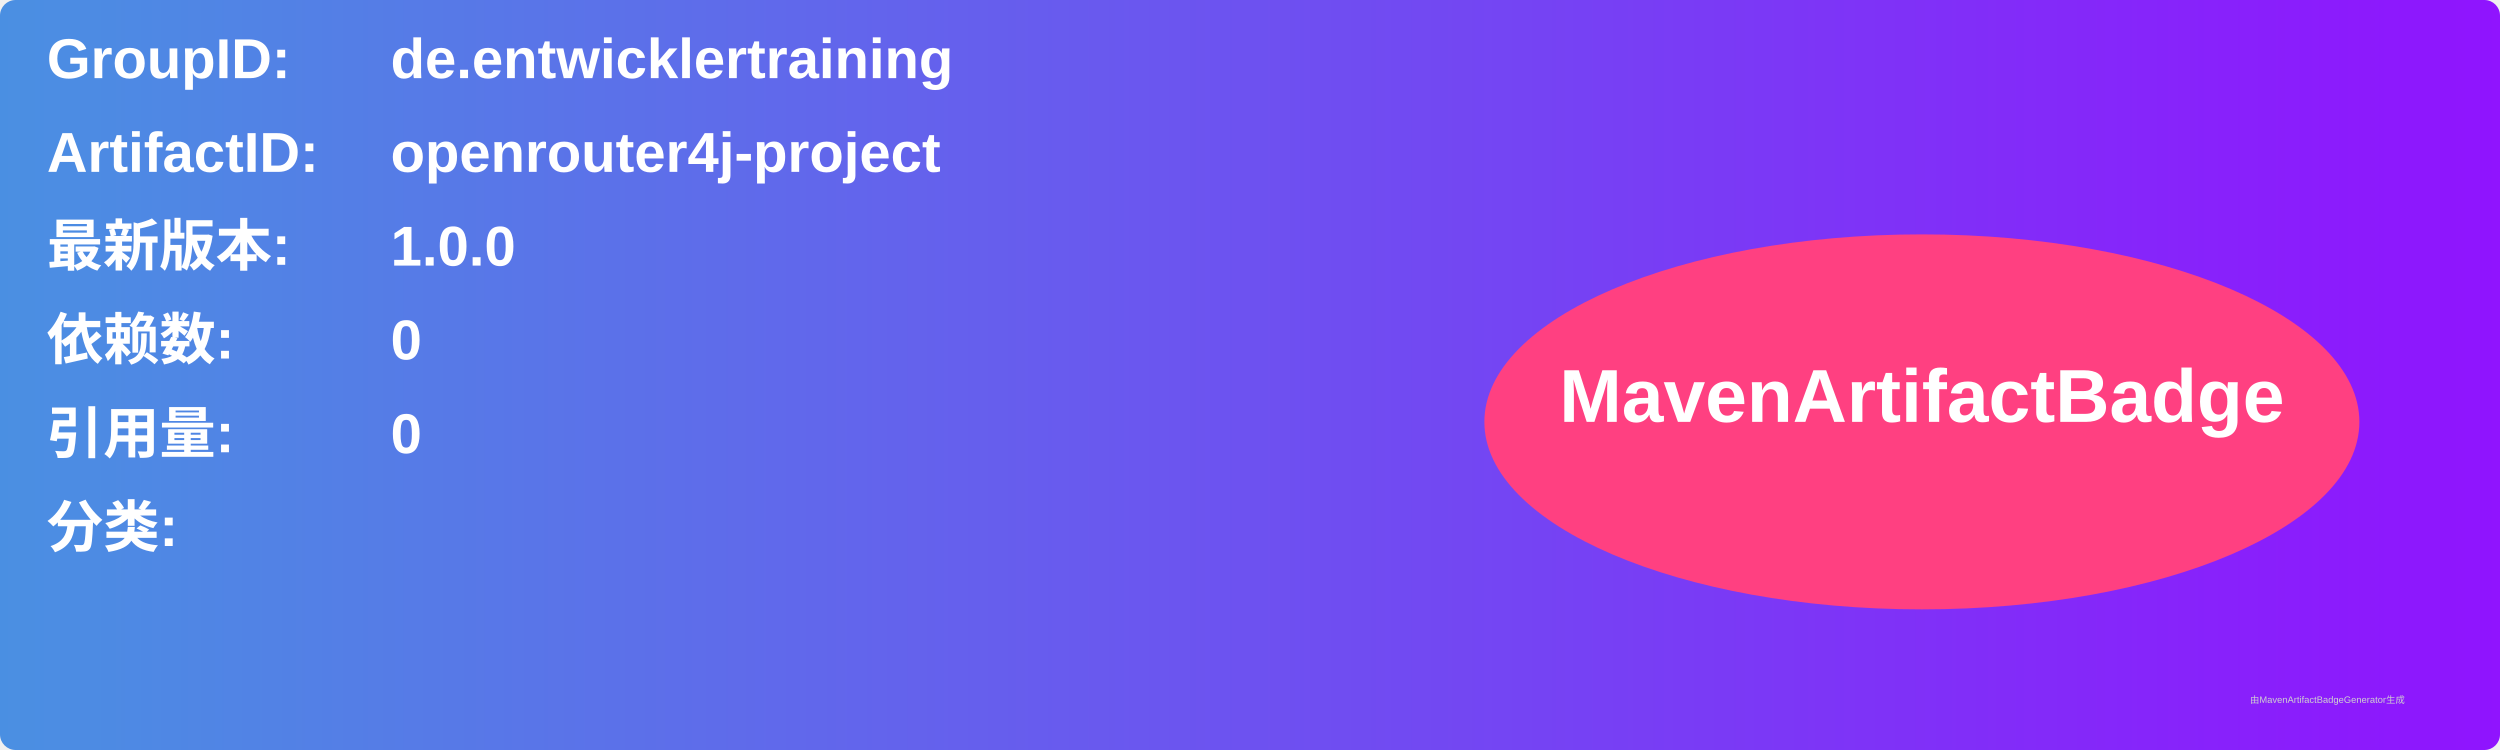
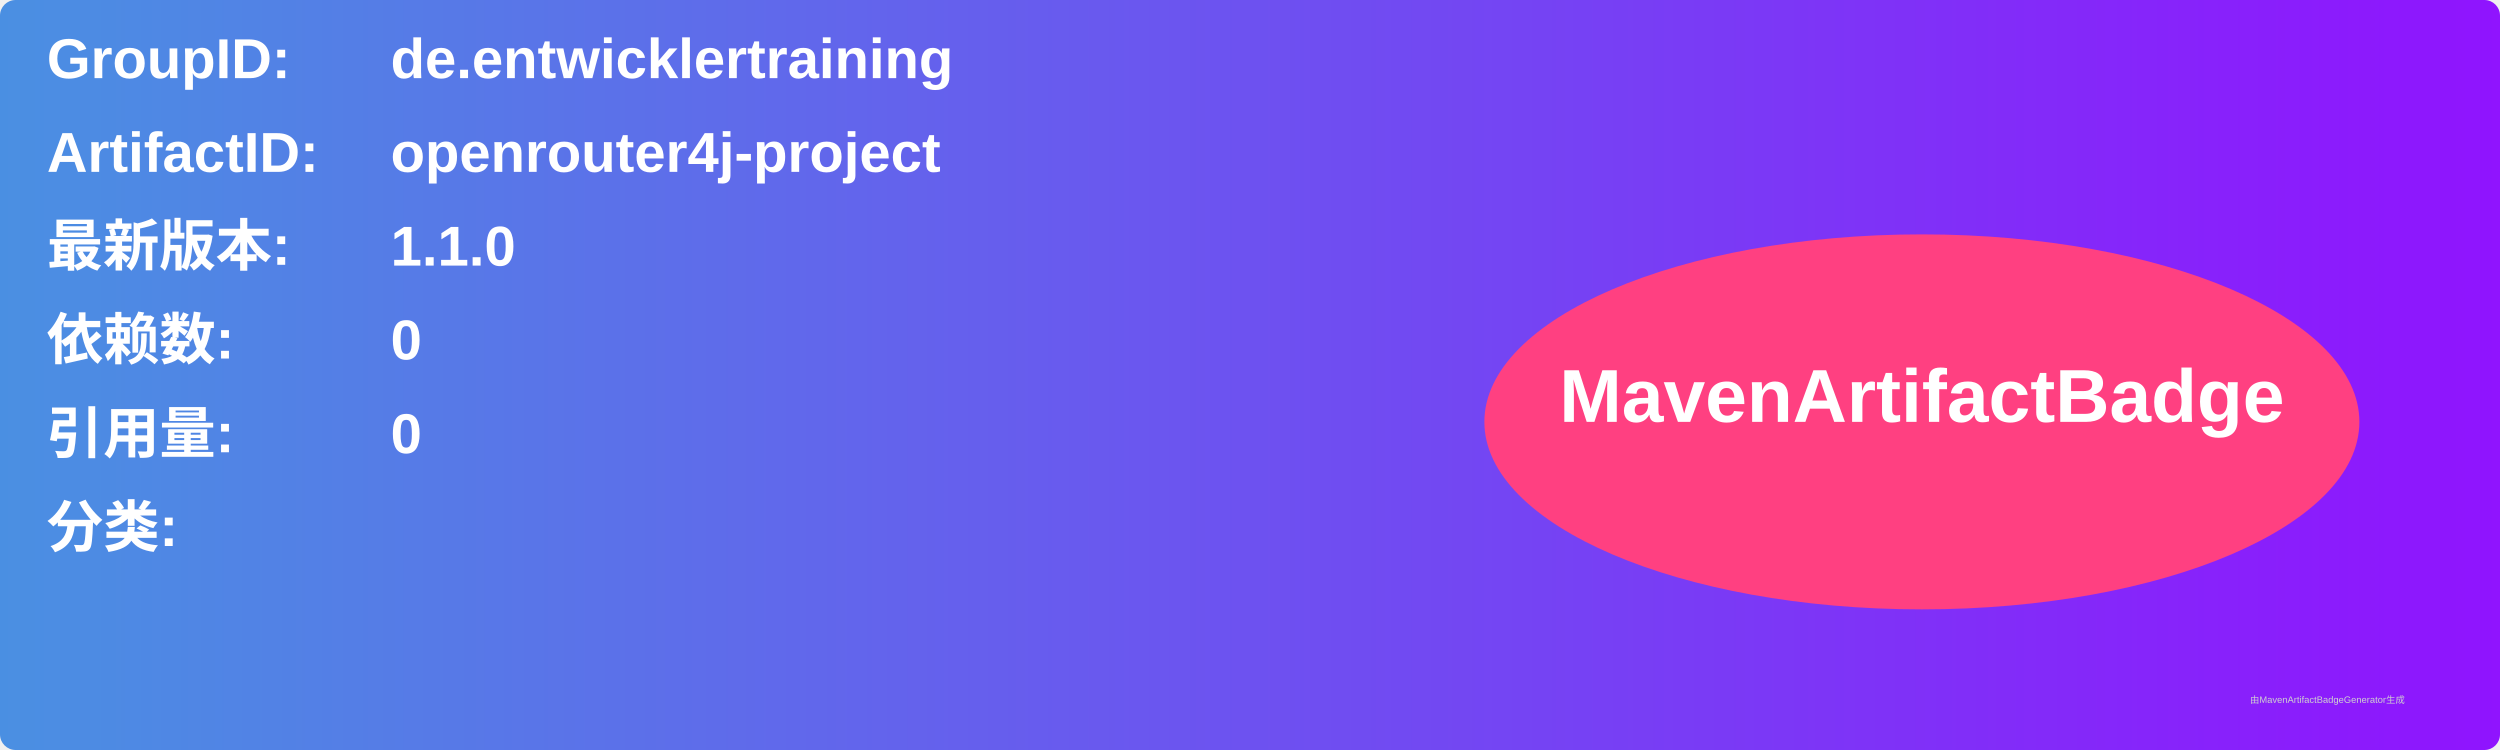
<svg xmlns="http://www.w3.org/2000/svg" width="800" height="240" viewBox="0 0 800 240">
  <linearGradient id="grad" x1="0%" y1="0%" x2="100%" y2="0%">
    <stop offset="0%" stop-color="#4a90e2" />
    <stop offset="100%" stop-color="#9013fe" />
  </linearGradient>
  <rect width="100%" height="100%" rx="5" ry="5" fill="url(#grad)" />
  <g transform="translate(15, 15)">
    <text x="0" y="10" font-family="Arial" font-size="18" fill="white" font-weight="bold" width="260">GroupID:</text>
    <text x="110" y="10" font-family="Arial" font-size="18" fill="white" font-weight="bold" width="460">de.entwicklertraining</text>
    <text x="0" y="40" font-family="Arial" font-size="18" fill="white" font-weight="bold" width="260">ArtifactID:</text>
    <text x="110" y="40" font-family="Arial" font-size="18" fill="white" font-weight="bold" width="460">openrouter4j-project</text>
    <text x="0" y="70" font-family="Arial" font-size="18" fill="white" font-weight="bold">最新版本:</text>
    <text x="110" y="70" font-family="Arial" font-size="18" fill="white" font-weight="bold">
-       <tspan font-weight="bold">1.0.0</tspan>
+       <tspan font-weight="bold">1.1.0</tspan>
    </text>
    <text x="0" y="100" font-family="Arial" font-size="18" fill="white" font-weight="bold">依赖数: </text>
    <text x="110" y="100" font-family="Arial" font-size="18" fill="white">
      <tspan font-weight="bold">0</tspan>
    </text>
    <text x="0" y="130" font-family="Arial" font-size="18" fill="white" font-weight="bold">引用量: </text>
    <text x="110" y="130" font-family="Arial" font-size="18" fill="white">
      <tspan font-weight="bold">0</tspan>
    </text>
    <text x="0" y="160" font-family="Arial" font-size="18" fill="white" font-weight="bold">分类:</text>
    <text x="10" y="190" font-family="Arial" font-size="10" fill="white">
      <tspan font-weight="bold" />
    </text>
    <ellipse cx="600" cy="120" rx="140" ry="60" fill="#ff4081" />
    <text x="600" y="120" text-anchor="middle" font-family="Arial" font-size="24" fill="white" font-weight="bold">MavenArtifactBadge</text>
  </g>
  <text x="720" y="225" font-family="Arial" font-size="3" fill="#d0d0d0">由MavenArtifactBadgeGenerator生成</text>
</svg>
